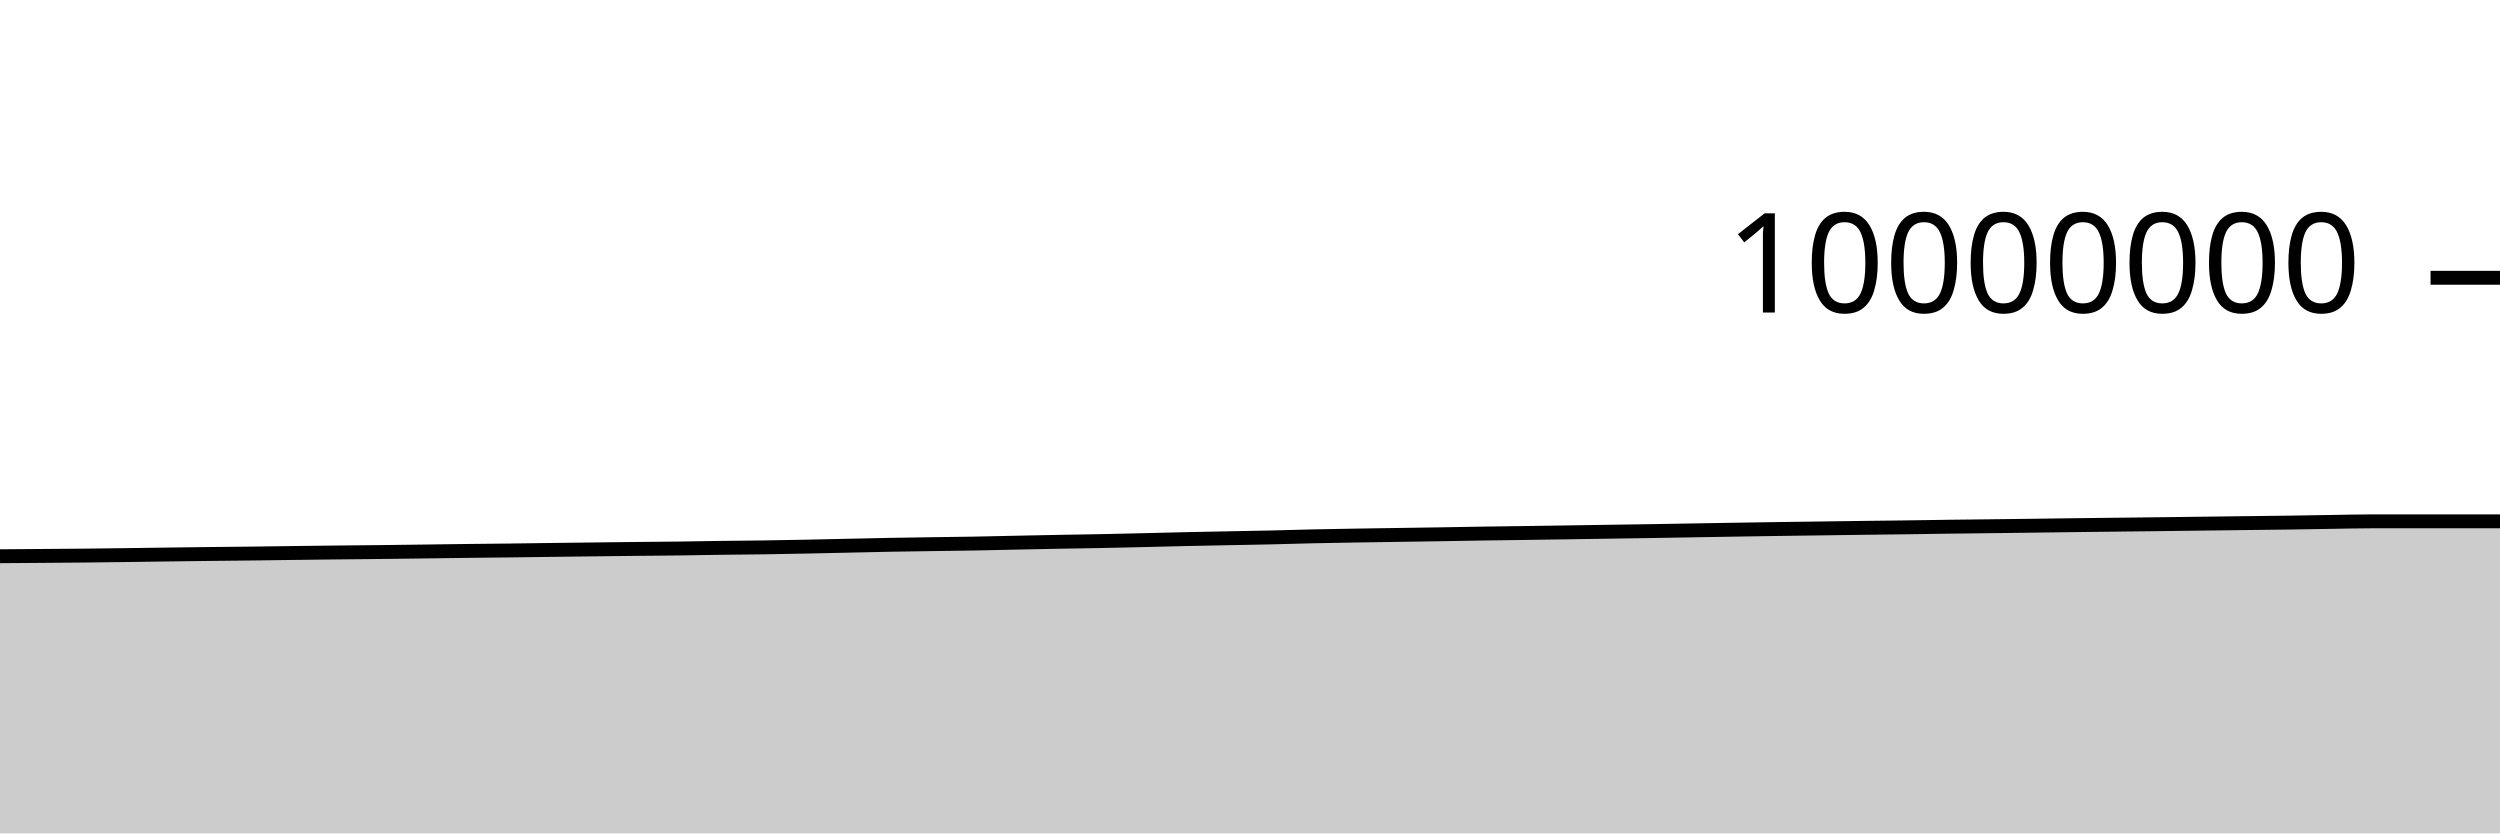
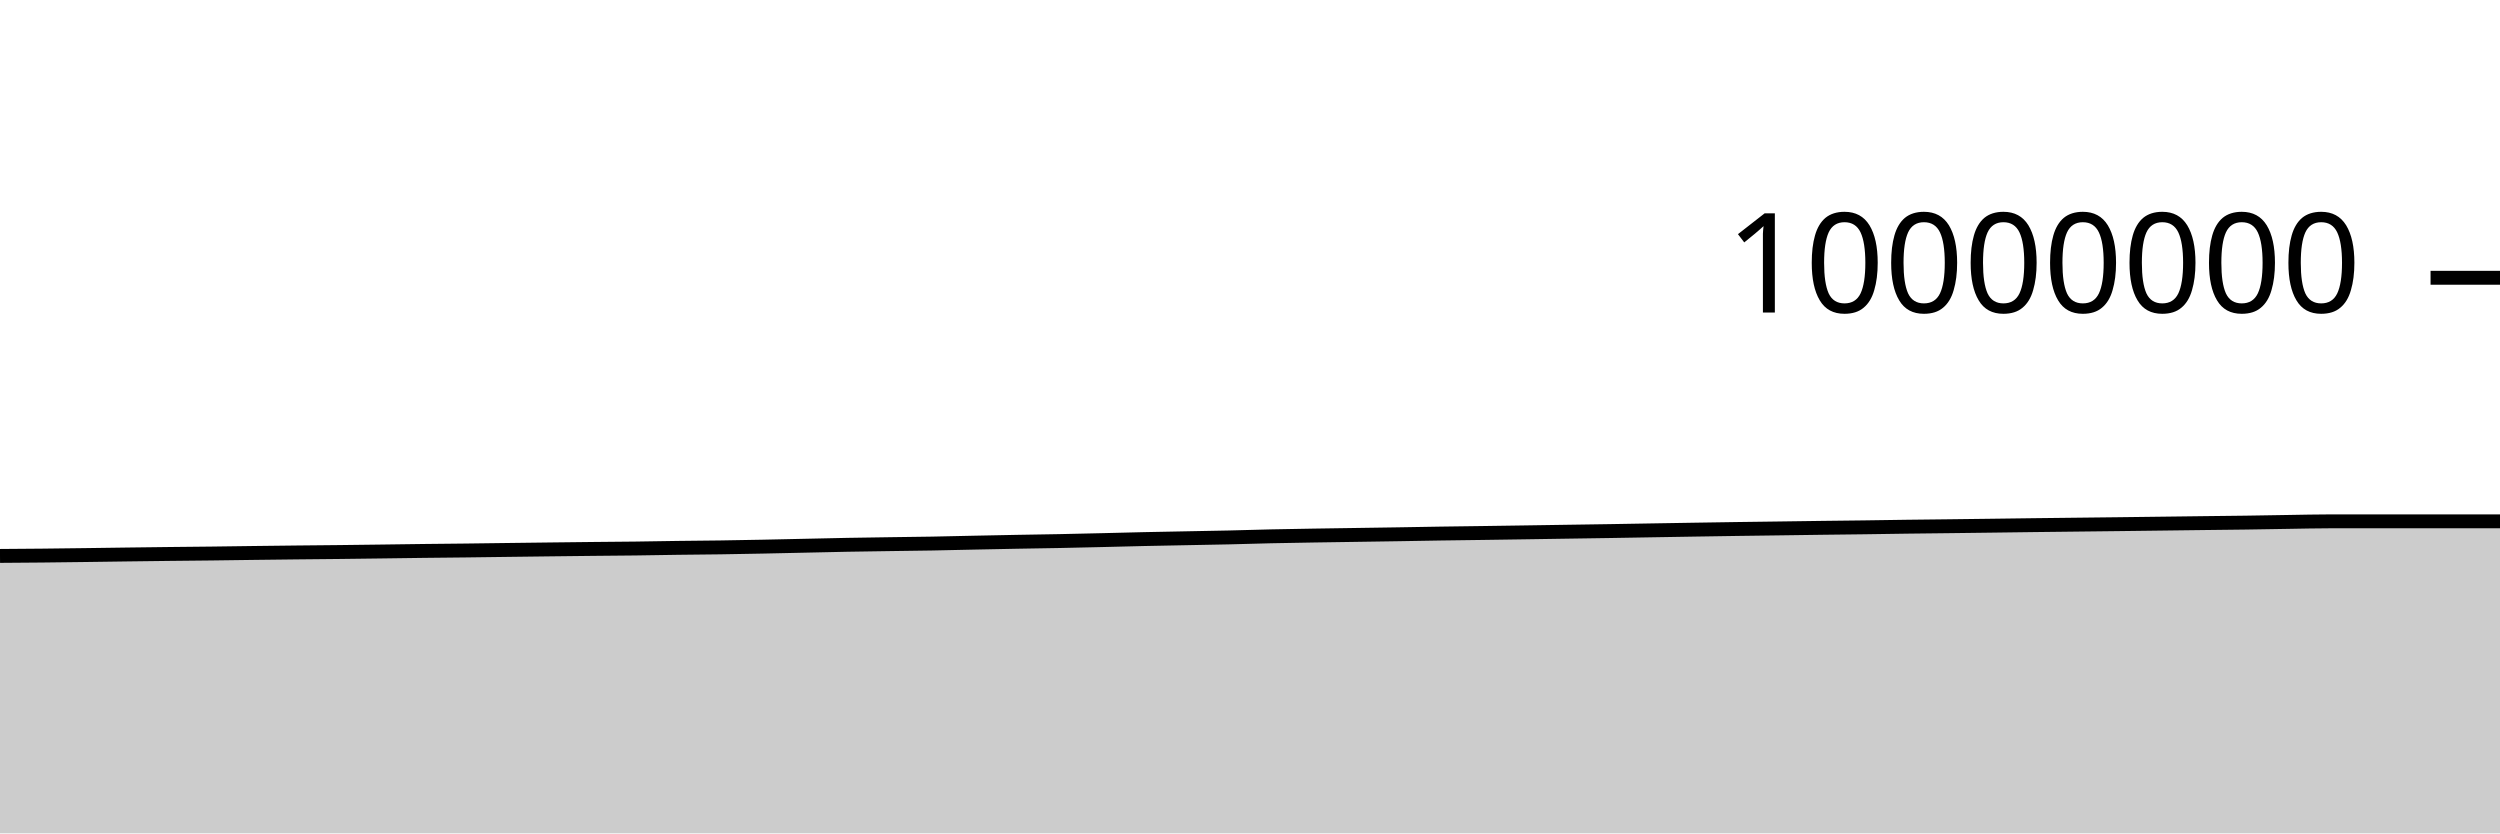
<svg xmlns="http://www.w3.org/2000/svg" viewBox="0 0 180 60">
  <g transform="translate(0,20)">
-     <path class="area" fill="rgba(0, 0, 0, 0.2)" d="M0,20.049C1.017,20.042,2.034,20.034,3.051,20.026C4.068,20.018,5.085,20.013,6.102,20.002C7.119,19.992,8.136,19.978,9.153,19.965C10.169,19.952,11.186,19.937,12.203,19.923C13.22,19.91,14.237,19.897,15.254,19.885C16.271,19.873,17.288,19.865,18.305,19.853C19.322,19.841,20.339,19.825,21.356,19.812C22.373,19.8,23.39,19.787,24.407,19.776C25.424,19.765,26.441,19.757,27.458,19.746C28.475,19.735,29.492,19.722,30.508,19.708C31.525,19.695,32.542,19.679,33.559,19.667C34.576,19.654,35.593,19.647,36.61,19.635C37.627,19.623,38.644,19.608,39.661,19.595C40.678,19.582,41.695,19.569,42.712,19.557C43.729,19.545,44.746,19.533,45.763,19.522C46.78,19.512,47.797,19.506,48.814,19.493C49.831,19.481,50.847,19.46,51.864,19.446C52.881,19.432,53.898,19.426,54.915,19.412C55.932,19.397,56.949,19.378,57.966,19.358C58.983,19.338,60,19.314,61.017,19.292C62.034,19.271,63.051,19.245,64.068,19.226C65.085,19.207,66.102,19.194,67.119,19.179C68.136,19.163,69.153,19.154,70.169,19.136C71.186,19.118,72.203,19.091,73.22,19.07C74.237,19.049,75.254,19.028,76.271,19.009C77.288,18.99,78.305,18.977,79.322,18.957C80.339,18.937,81.356,18.913,82.373,18.889C83.39,18.865,84.407,18.836,85.424,18.814C86.441,18.791,87.458,18.774,88.475,18.754C89.492,18.734,90.508,18.718,91.525,18.695C92.542,18.672,93.559,18.637,94.576,18.615C95.593,18.592,96.61,18.577,97.627,18.56C98.644,18.543,99.661,18.529,100.678,18.514C101.695,18.499,102.712,18.484,103.729,18.468C104.746,18.452,105.763,18.432,106.78,18.416C107.797,18.401,108.814,18.389,109.831,18.375C110.847,18.36,111.864,18.345,112.881,18.33C113.898,18.314,114.915,18.298,115.932,18.283C116.949,18.267,117.966,18.254,118.983,18.237C120,18.221,121.017,18.202,122.034,18.185C123.051,18.168,124.068,18.151,125.085,18.134C126.102,18.118,127.119,18.102,128.136,18.087C129.153,18.073,130.169,18.06,131.186,18.046C132.203,18.032,133.22,18.017,134.237,18.004C135.254,17.991,136.271,17.981,137.288,17.968C138.305,17.954,139.322,17.937,140.339,17.923C141.356,17.91,142.373,17.9,143.39,17.888C144.407,17.875,145.424,17.862,146.441,17.85C147.458,17.837,148.475,17.823,149.492,17.81C150.508,17.798,151.525,17.786,152.542,17.775C153.559,17.763,154.576,17.752,155.593,17.74C156.61,17.728,157.627,17.715,158.644,17.702C159.661,17.689,160.678,17.676,161.695,17.664C162.712,17.652,163.729,17.642,164.746,17.628C165.763,17.614,166.78,17.593,167.797,17.578C168.814,17.563,169.831,17.536,170.847,17.536C171.864,17.536,172.881,17.536,173.898,17.536C174.915,17.536,175.932,17.536,176.949,17.536C177.966,17.536,178.983,17.536,180,17.536L180,40C178.983,40,177.966,40,176.949,40C175.932,40,174.915,40,173.898,40C172.881,40,171.864,40,170.847,40C169.831,40,168.814,40,167.797,40C166.78,40,165.763,40,164.746,40C163.729,40,162.712,40,161.695,40C160.678,40,159.661,40,158.644,40C157.627,40,156.61,40,155.593,40C154.576,40,153.559,40,152.542,40C151.525,40,150.508,40,149.492,40C148.475,40,147.458,40,146.441,40C145.424,40,144.407,40,143.39,40C142.373,40,141.356,40,140.339,40C139.322,40,138.305,40,137.288,40C136.271,40,135.254,40,134.237,40C133.22,40,132.203,40,131.186,40C130.169,40,129.153,40,128.136,40C127.119,40,126.102,40,125.085,40C124.068,40,123.051,40,122.034,40C121.017,40,120,40,118.983,40C117.966,40,116.949,40,115.932,40C114.915,40,113.898,40,112.881,40C111.864,40,110.847,40,109.831,40C108.814,40,107.797,40,106.78,40C105.763,40,104.746,40,103.729,40C102.712,40,101.695,40,100.678,40C99.661,40,98.644,40,97.627,40C96.61,40,95.593,40,94.576,40C93.559,40,92.542,40,91.525,40C90.508,40,89.492,40,88.475,40C87.458,40,86.441,40,85.424,40C84.407,40,83.39,40,82.373,40C81.356,40,80.339,40,79.322,40C78.305,40,77.288,40,76.271,40C75.254,40,74.237,40,73.22,40C72.203,40,71.186,40,70.169,40C69.153,40,68.136,40,67.119,40C66.102,40,65.085,40,64.068,40C63.051,40,62.034,40,61.017,40C60,40,58.983,40,57.966,40C56.949,40,55.932,40,54.915,40C53.898,40,52.881,40,51.864,40C50.847,40,49.831,40,48.814,40C47.797,40,46.78,40,45.763,40C44.746,40,43.729,40,42.712,40C41.695,40,40.678,40,39.661,40C38.644,40,37.627,40,36.61,40C35.593,40,34.576,40,33.559,40C32.542,40,31.525,40,30.508,40C29.492,40,28.475,40,27.458,40C26.441,40,25.424,40,24.407,40C23.39,40,22.373,40,21.356,40C20.339,40,19.322,40,18.305,40C17.288,40,16.271,40,15.254,40C14.237,40,13.22,40,12.203,40C11.186,40,10.169,40,9.153,40C8.136,40,7.119,40,6.102,40C5.085,40,4.068,40,3.051,40C2.034,40,1.017,40,0,40Z" />
-     <path class="line" stroke="black" fill="none" d="M0,20.049C1.017,20.042,2.034,20.034,3.051,20.026C4.068,20.018,5.085,20.013,6.102,20.002C7.119,19.992,8.136,19.978,9.153,19.965C10.169,19.952,11.186,19.937,12.203,19.923C13.22,19.91,14.237,19.897,15.254,19.885C16.271,19.873,17.288,19.865,18.305,19.853C19.322,19.841,20.339,19.825,21.356,19.812C22.373,19.8,23.39,19.787,24.407,19.776C25.424,19.765,26.441,19.757,27.458,19.746C28.475,19.735,29.492,19.722,30.508,19.708C31.525,19.695,32.542,19.679,33.559,19.667C34.576,19.654,35.593,19.647,36.61,19.635C37.627,19.623,38.644,19.608,39.661,19.595C40.678,19.582,41.695,19.569,42.712,19.557C43.729,19.545,44.746,19.533,45.763,19.522C46.78,19.512,47.797,19.506,48.814,19.493C49.831,19.481,50.847,19.46,51.864,19.446C52.881,19.432,53.898,19.426,54.915,19.412C55.932,19.397,56.949,19.378,57.966,19.358C58.983,19.338,60,19.314,61.017,19.292C62.034,19.271,63.051,19.245,64.068,19.226C65.085,19.207,66.102,19.194,67.119,19.179C68.136,19.163,69.153,19.154,70.169,19.136C71.186,19.118,72.203,19.091,73.22,19.07C74.237,19.049,75.254,19.028,76.271,19.009C77.288,18.99,78.305,18.977,79.322,18.957C80.339,18.937,81.356,18.913,82.373,18.889C83.39,18.865,84.407,18.836,85.424,18.814C86.441,18.791,87.458,18.774,88.475,18.754C89.492,18.734,90.508,18.718,91.525,18.695C92.542,18.672,93.559,18.637,94.576,18.615C95.593,18.592,96.61,18.577,97.627,18.56C98.644,18.543,99.661,18.529,100.678,18.514C101.695,18.499,102.712,18.484,103.729,18.468C104.746,18.452,105.763,18.432,106.78,18.416C107.797,18.401,108.814,18.389,109.831,18.375C110.847,18.36,111.864,18.345,112.881,18.33C113.898,18.314,114.915,18.298,115.932,18.283C116.949,18.267,117.966,18.254,118.983,18.237C120,18.221,121.017,18.202,122.034,18.185C123.051,18.168,124.068,18.151,125.085,18.134C126.102,18.118,127.119,18.102,128.136,18.087C129.153,18.073,130.169,18.06,131.186,18.046C132.203,18.032,133.22,18.017,134.237,18.004C135.254,17.991,136.271,17.981,137.288,17.968C138.305,17.954,139.322,17.937,140.339,17.923C141.356,17.91,142.373,17.9,143.39,17.888C144.407,17.875,145.424,17.862,146.441,17.85C147.458,17.837,148.475,17.823,149.492,17.81C150.508,17.798,151.525,17.786,152.542,17.775C153.559,17.763,154.576,17.752,155.593,17.74C156.61,17.728,157.627,17.715,158.644,17.702C159.661,17.689,160.678,17.676,161.695,17.664C162.712,17.652,163.729,17.642,164.746,17.628C165.763,17.614,166.78,17.593,167.797,17.578C168.814,17.563,169.831,17.536,170.847,17.536C171.864,17.536,172.881,17.536,173.898,17.536C174.915,17.536,175.932,17.536,176.949,17.536C177.966,17.536,178.983,17.536,180,17.536" />
+     <path class="area" fill="rgba(0, 0, 0, 0.2)" d="M0,20.026C1.017,20.019,2.034,20.013,3.051,20.002C4.068,19.992,5.085,19.978,6.102,19.965C7.119,19.952,8.136,19.937,9.153,19.923C10.169,19.91,11.186,19.897,12.203,19.885C13.22,19.873,14.237,19.865,15.254,19.853C16.271,19.841,17.288,19.825,18.305,19.812C19.322,19.8,20.339,19.787,21.356,19.776C22.373,19.765,23.39,19.757,24.407,19.746C25.424,19.735,26.441,19.722,27.458,19.708C28.475,19.695,29.492,19.679,30.508,19.667C31.525,19.654,32.542,19.647,33.559,19.635C34.576,19.623,35.593,19.608,36.61,19.595C37.627,19.582,38.644,19.569,39.661,19.557C40.678,19.545,41.695,19.533,42.712,19.522C43.729,19.512,44.746,19.506,45.763,19.493C46.78,19.481,47.797,19.46,48.814,19.446C49.831,19.432,50.847,19.426,51.864,19.412C52.881,19.397,53.898,19.378,54.915,19.358C55.932,19.338,56.949,19.314,57.966,19.292C58.983,19.271,60,19.245,61.017,19.226C62.034,19.207,63.051,19.194,64.068,19.179C65.085,19.163,66.102,19.154,67.119,19.136C68.136,19.118,69.153,19.091,70.169,19.07C71.186,19.049,72.203,19.028,73.22,19.009C74.237,18.99,75.254,18.977,76.271,18.957C77.288,18.937,78.305,18.913,79.322,18.889C80.339,18.865,81.356,18.836,82.373,18.814C83.39,18.791,84.407,18.774,85.424,18.754C86.441,18.734,87.458,18.718,88.475,18.695C89.492,18.672,90.508,18.637,91.525,18.615C92.542,18.592,93.559,18.577,94.576,18.56C95.593,18.543,96.61,18.529,97.627,18.514C98.644,18.499,99.661,18.484,100.678,18.468C101.695,18.452,102.712,18.432,103.729,18.416C104.746,18.401,105.763,18.389,106.78,18.375C107.797,18.36,108.814,18.345,109.831,18.33C110.847,18.314,111.864,18.298,112.881,18.283C113.898,18.267,114.915,18.254,115.932,18.237C116.949,18.221,117.966,18.202,118.983,18.185C120,18.168,121.017,18.151,122.034,18.134C123.051,18.118,124.068,18.102,125.085,18.087C126.102,18.073,127.119,18.06,128.136,18.046C129.153,18.032,130.169,18.017,131.186,18.004C132.203,17.991,133.22,17.981,134.237,17.968C135.254,17.954,136.271,17.937,137.288,17.923C138.305,17.91,139.322,17.9,140.339,17.888C141.356,17.875,142.373,17.862,143.39,17.85C144.407,17.837,145.424,17.823,146.441,17.81C147.458,17.798,148.475,17.786,149.492,17.775C150.508,17.763,151.525,17.752,152.542,17.74C153.559,17.728,154.576,17.715,155.593,17.702C156.61,17.689,157.627,17.676,158.644,17.664C159.661,17.652,160.678,17.642,161.695,17.628C162.712,17.614,163.729,17.593,164.746,17.578C165.763,17.563,166.78,17.536,167.797,17.536C168.814,17.536,169.831,17.536,170.847,17.536C171.864,17.536,172.881,17.536,173.898,17.536C174.915,17.536,175.932,17.536,176.949,17.536C177.966,17.536,178.983,17.536,180,17.536L180,40C178.983,40,177.966,40,176.949,40C175.932,40,174.915,40,173.898,40C172.881,40,171.864,40,170.847,40C169.831,40,168.814,40,167.797,40C166.78,40,165.763,40,164.746,40C163.729,40,162.712,40,161.695,40C160.678,40,159.661,40,158.644,40C157.627,40,156.61,40,155.593,40C154.576,40,153.559,40,152.542,40C151.525,40,150.508,40,149.492,40C148.475,40,147.458,40,146.441,40C145.424,40,144.407,40,143.39,40C142.373,40,141.356,40,140.339,40C139.322,40,138.305,40,137.288,40C136.271,40,135.254,40,134.237,40C133.22,40,132.203,40,131.186,40C130.169,40,129.153,40,128.136,40C127.119,40,126.102,40,125.085,40C124.068,40,123.051,40,122.034,40C121.017,40,120,40,118.983,40C117.966,40,116.949,40,115.932,40C114.915,40,113.898,40,112.881,40C111.864,40,110.847,40,109.831,40C108.814,40,107.797,40,106.78,40C105.763,40,104.746,40,103.729,40C102.712,40,101.695,40,100.678,40C99.661,40,98.644,40,97.627,40C96.61,40,95.593,40,94.576,40C93.559,40,92.542,40,91.525,40C90.508,40,89.492,40,88.475,40C87.458,40,86.441,40,85.424,40C84.407,40,83.39,40,82.373,40C81.356,40,80.339,40,79.322,40C78.305,40,77.288,40,76.271,40C75.254,40,74.237,40,73.22,40C72.203,40,71.186,40,70.169,40C69.153,40,68.136,40,67.119,40C66.102,40,65.085,40,64.068,40C63.051,40,62.034,40,61.017,40C60,40,58.983,40,57.966,40C56.949,40,55.932,40,54.915,40C53.898,40,52.881,40,51.864,40C50.847,40,49.831,40,48.814,40C47.797,40,46.78,40,45.763,40C44.746,40,43.729,40,42.712,40C41.695,40,40.678,40,39.661,40C38.644,40,37.627,40,36.61,40C35.593,40,34.576,40,33.559,40C32.542,40,31.525,40,30.508,40C29.492,40,28.475,40,27.458,40C26.441,40,25.424,40,24.407,40C23.39,40,22.373,40,21.356,40C20.339,40,19.322,40,18.305,40C17.288,40,16.271,40,15.254,40C14.237,40,13.22,40,12.203,40C11.186,40,10.169,40,9.153,40C8.136,40,7.119,40,6.102,40C5.085,40,4.068,40,3.051,40C2.034,40,1.017,40,0,40Z" />
+     <path class="line" stroke="black" fill="none" d="M0,20.026C1.017,20.019,2.034,20.013,3.051,20.002C4.068,19.992,5.085,19.978,6.102,19.965C7.119,19.952,8.136,19.937,9.153,19.923C10.169,19.91,11.186,19.897,12.203,19.885C13.22,19.873,14.237,19.865,15.254,19.853C16.271,19.841,17.288,19.825,18.305,19.812C19.322,19.8,20.339,19.787,21.356,19.776C22.373,19.765,23.39,19.757,24.407,19.746C25.424,19.735,26.441,19.722,27.458,19.708C28.475,19.695,29.492,19.679,30.508,19.667C31.525,19.654,32.542,19.647,33.559,19.635C34.576,19.623,35.593,19.608,36.61,19.595C37.627,19.582,38.644,19.569,39.661,19.557C40.678,19.545,41.695,19.533,42.712,19.522C43.729,19.512,44.746,19.506,45.763,19.493C46.78,19.481,47.797,19.46,48.814,19.446C49.831,19.432,50.847,19.426,51.864,19.412C52.881,19.397,53.898,19.378,54.915,19.358C55.932,19.338,56.949,19.314,57.966,19.292C58.983,19.271,60,19.245,61.017,19.226C62.034,19.207,63.051,19.194,64.068,19.179C65.085,19.163,66.102,19.154,67.119,19.136C68.136,19.118,69.153,19.091,70.169,19.07C71.186,19.049,72.203,19.028,73.22,19.009C74.237,18.99,75.254,18.977,76.271,18.957C77.288,18.937,78.305,18.913,79.322,18.889C80.339,18.865,81.356,18.836,82.373,18.814C83.39,18.791,84.407,18.774,85.424,18.754C86.441,18.734,87.458,18.718,88.475,18.695C89.492,18.672,90.508,18.637,91.525,18.615C92.542,18.592,93.559,18.577,94.576,18.56C95.593,18.543,96.61,18.529,97.627,18.514C98.644,18.499,99.661,18.484,100.678,18.468C101.695,18.452,102.712,18.432,103.729,18.416C104.746,18.401,105.763,18.389,106.78,18.375C107.797,18.36,108.814,18.345,109.831,18.33C110.847,18.314,111.864,18.298,112.881,18.283C113.898,18.267,114.915,18.254,115.932,18.237C116.949,18.221,117.966,18.202,118.983,18.185C120,18.168,121.017,18.151,122.034,18.134C123.051,18.118,124.068,18.102,125.085,18.087C126.102,18.073,127.119,18.06,128.136,18.046C129.153,18.032,130.169,18.017,131.186,18.004C132.203,17.991,133.22,17.981,134.237,17.968C135.254,17.954,136.271,17.937,137.288,17.923C138.305,17.91,139.322,17.9,140.339,17.888C141.356,17.875,142.373,17.862,143.39,17.85C144.407,17.837,145.424,17.823,146.441,17.81C147.458,17.798,148.475,17.786,149.492,17.775C150.508,17.763,151.525,17.752,152.542,17.74C153.559,17.728,154.576,17.715,155.593,17.702C156.61,17.689,157.627,17.676,158.644,17.664C159.661,17.652,160.678,17.642,161.695,17.628C162.712,17.614,163.729,17.593,164.746,17.578C165.763,17.563,166.78,17.536,167.797,17.536C168.814,17.536,169.831,17.536,170.847,17.536C171.864,17.536,172.881,17.536,173.898,17.536C174.915,17.536,175.932,17.536,176.949,17.536C177.966,17.536,178.983,17.536,180,17.536" />
    <path class="axis-ceiling" stroke-width="1" stroke="black" fill="none" d="M175,0L180,0" />
    <text class="axis-ceiling-label" font-family="sans-serif" text-anchor="end" font-size="10px" x="170" y="2.5">10000000</text>
  </g>
</svg>
